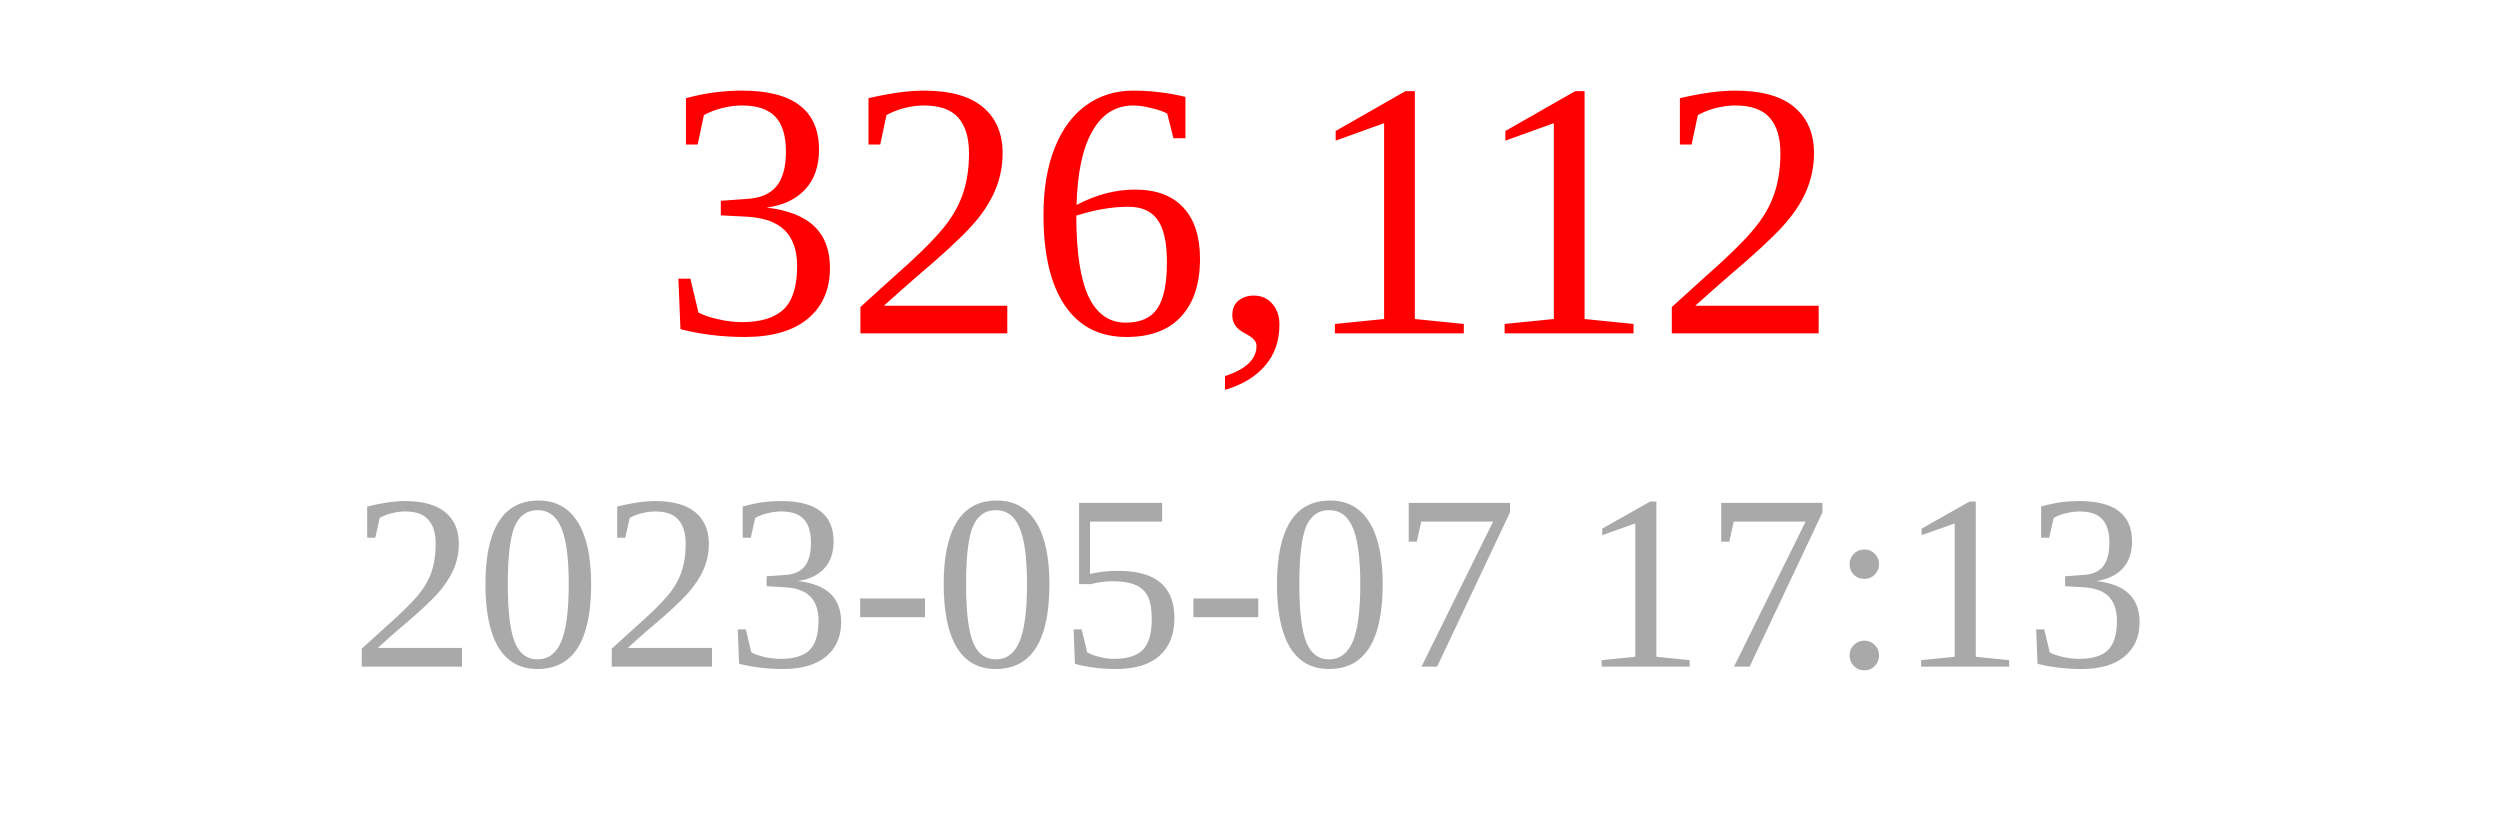
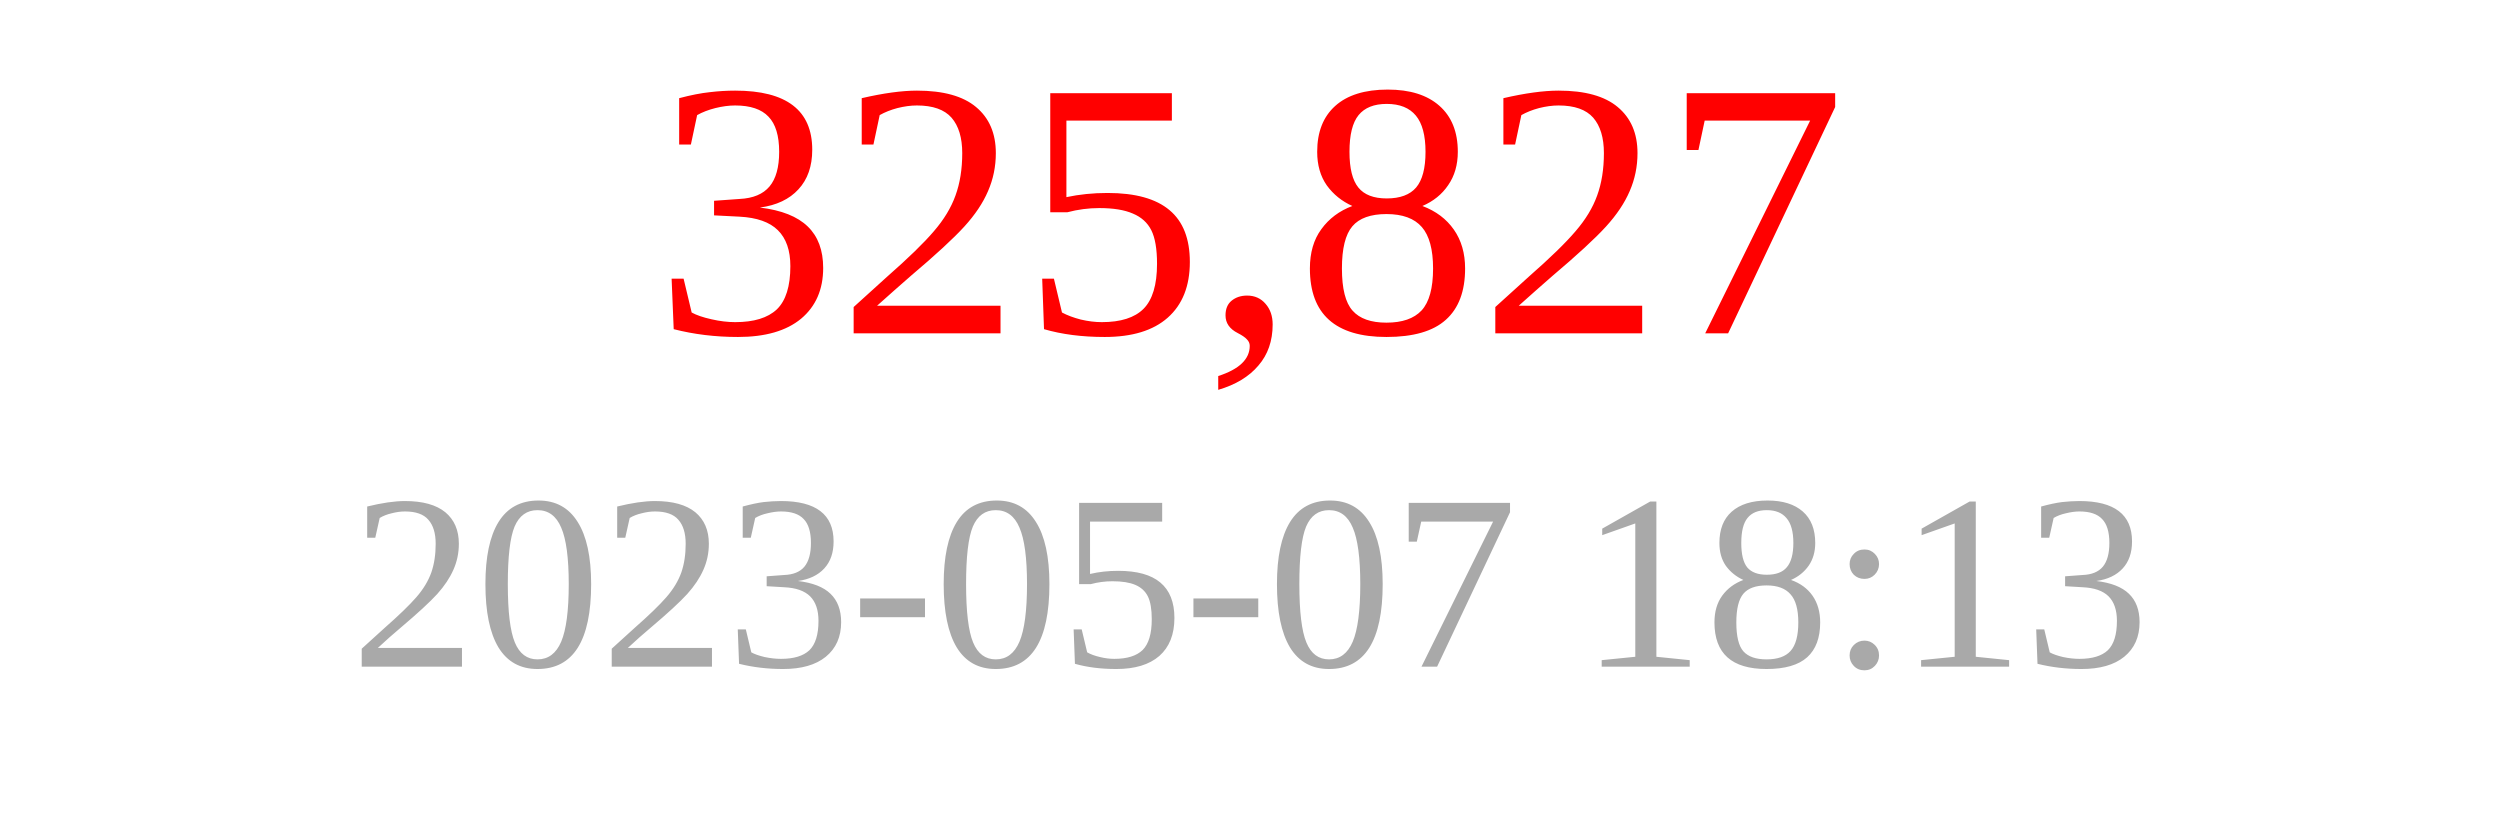
<svg xmlns="http://www.w3.org/2000/svg" width="150" height="50">
-   <text x="75" y="20" font-size="22" fill="red" text-anchor="middle">326,112</text>
-   <text x="75" y="40" font-size="15" fill="darkgray" text-anchor="middle">2023-05-07 17:13</text>
+   <text x="75" y="20" font-size="22" fill="red" text-anchor="middle">325,827</text>
+   <text x="75" y="40" font-size="15" fill="darkgray" text-anchor="middle">2023-05-07 18:13</text>
</svg>
